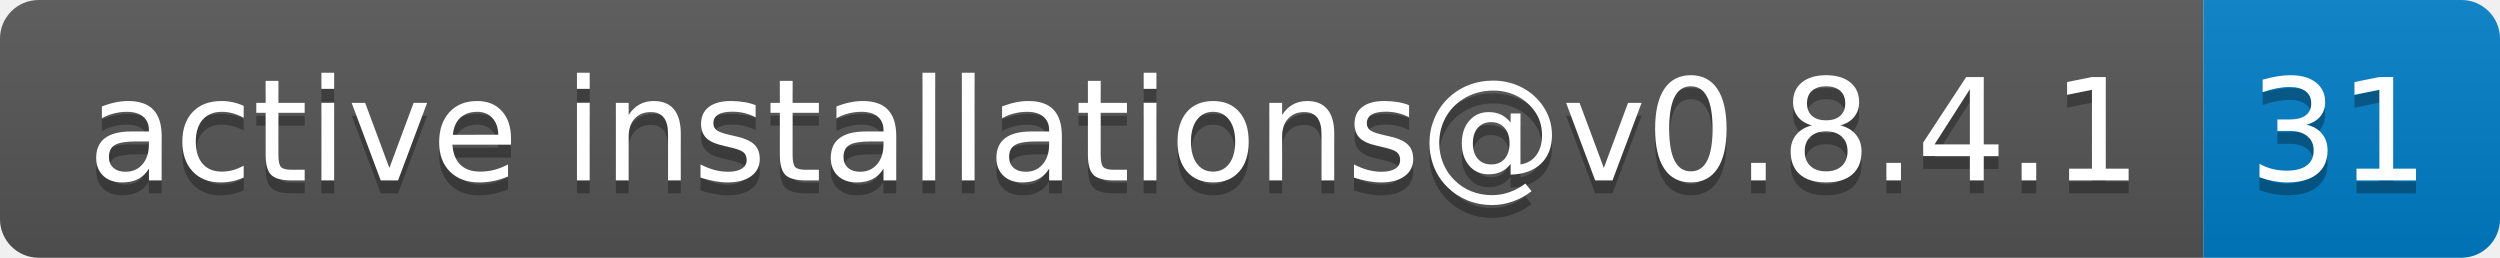
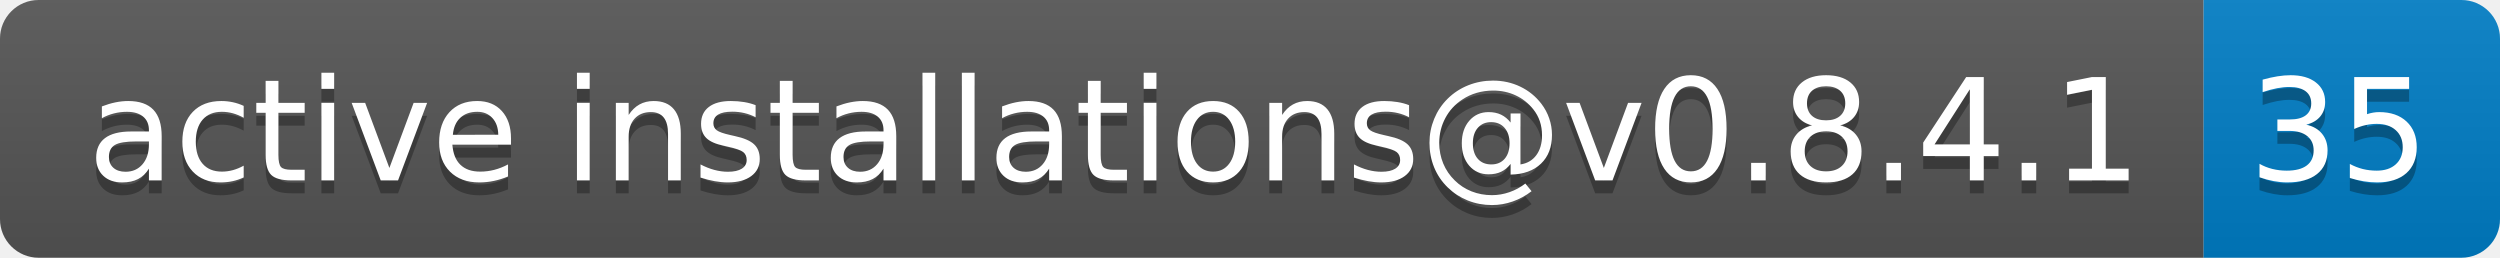
- <svg xmlns="http://www.w3.org/2000/svg" width="194" height="20" role="img" aria-label="active installations@v0.8.4.1: 31">
+ <svg xmlns="http://www.w3.org/2000/svg" width="194" height="20" role="img" aria-label="active installations@v0.8.4.1: 35">
  <linearGradient id="s" x2="0" y2="100%">
    <stop offset="0" stop-color="#bbb" stop-opacity=".1" />
    <stop offset="1" stop-opacity=".1" />
  </linearGradient>
  <clipPath id="r">
    <rect width="194" height="20" rx="3" fill="#fff" />
  </clipPath>
  <g clip-path="url(#r)">
    <rect width="171" height="20" fill="#555" />
    <rect x="171" width="23" height="20" fill="#007ec6" />
    <rect width="194" height="20" fill="url(#s)" />
  </g>
  <g fill="#fff" text-anchor="middle" font-family="Verdana,Geneva,DejaVu Sans,sans-serif" text-rendering="geometricPrecision" font-size="110">
    <text aria-hidden="true" x="865" y="150" fill="#010101" fill-opacity=".3" transform="scale(.1)" textLength="1610">active installations@v0.8.4.1</text>
    <text x="865" y="140" transform="scale(.1)" fill="#fff" textLength="1610">active installations@v0.8.4.1</text>
-     <text aria-hidden="true" x="1815" y="150" fill="#010101" fill-opacity=".3" transform="scale(.1)" textLength="130">31</text>
-     <text x="1815" y="140" transform="scale(.1)" fill="#fff" textLength="130">31</text>
+     <text aria-hidden="true" x="1815" y="150" fill="#010101" fill-opacity=".3" transform="scale(.1)" textLength="130">35</text>
+     <text x="1815" y="140" transform="scale(.1)" fill="#fff" textLength="130">35</text>
  </g>
</svg>
